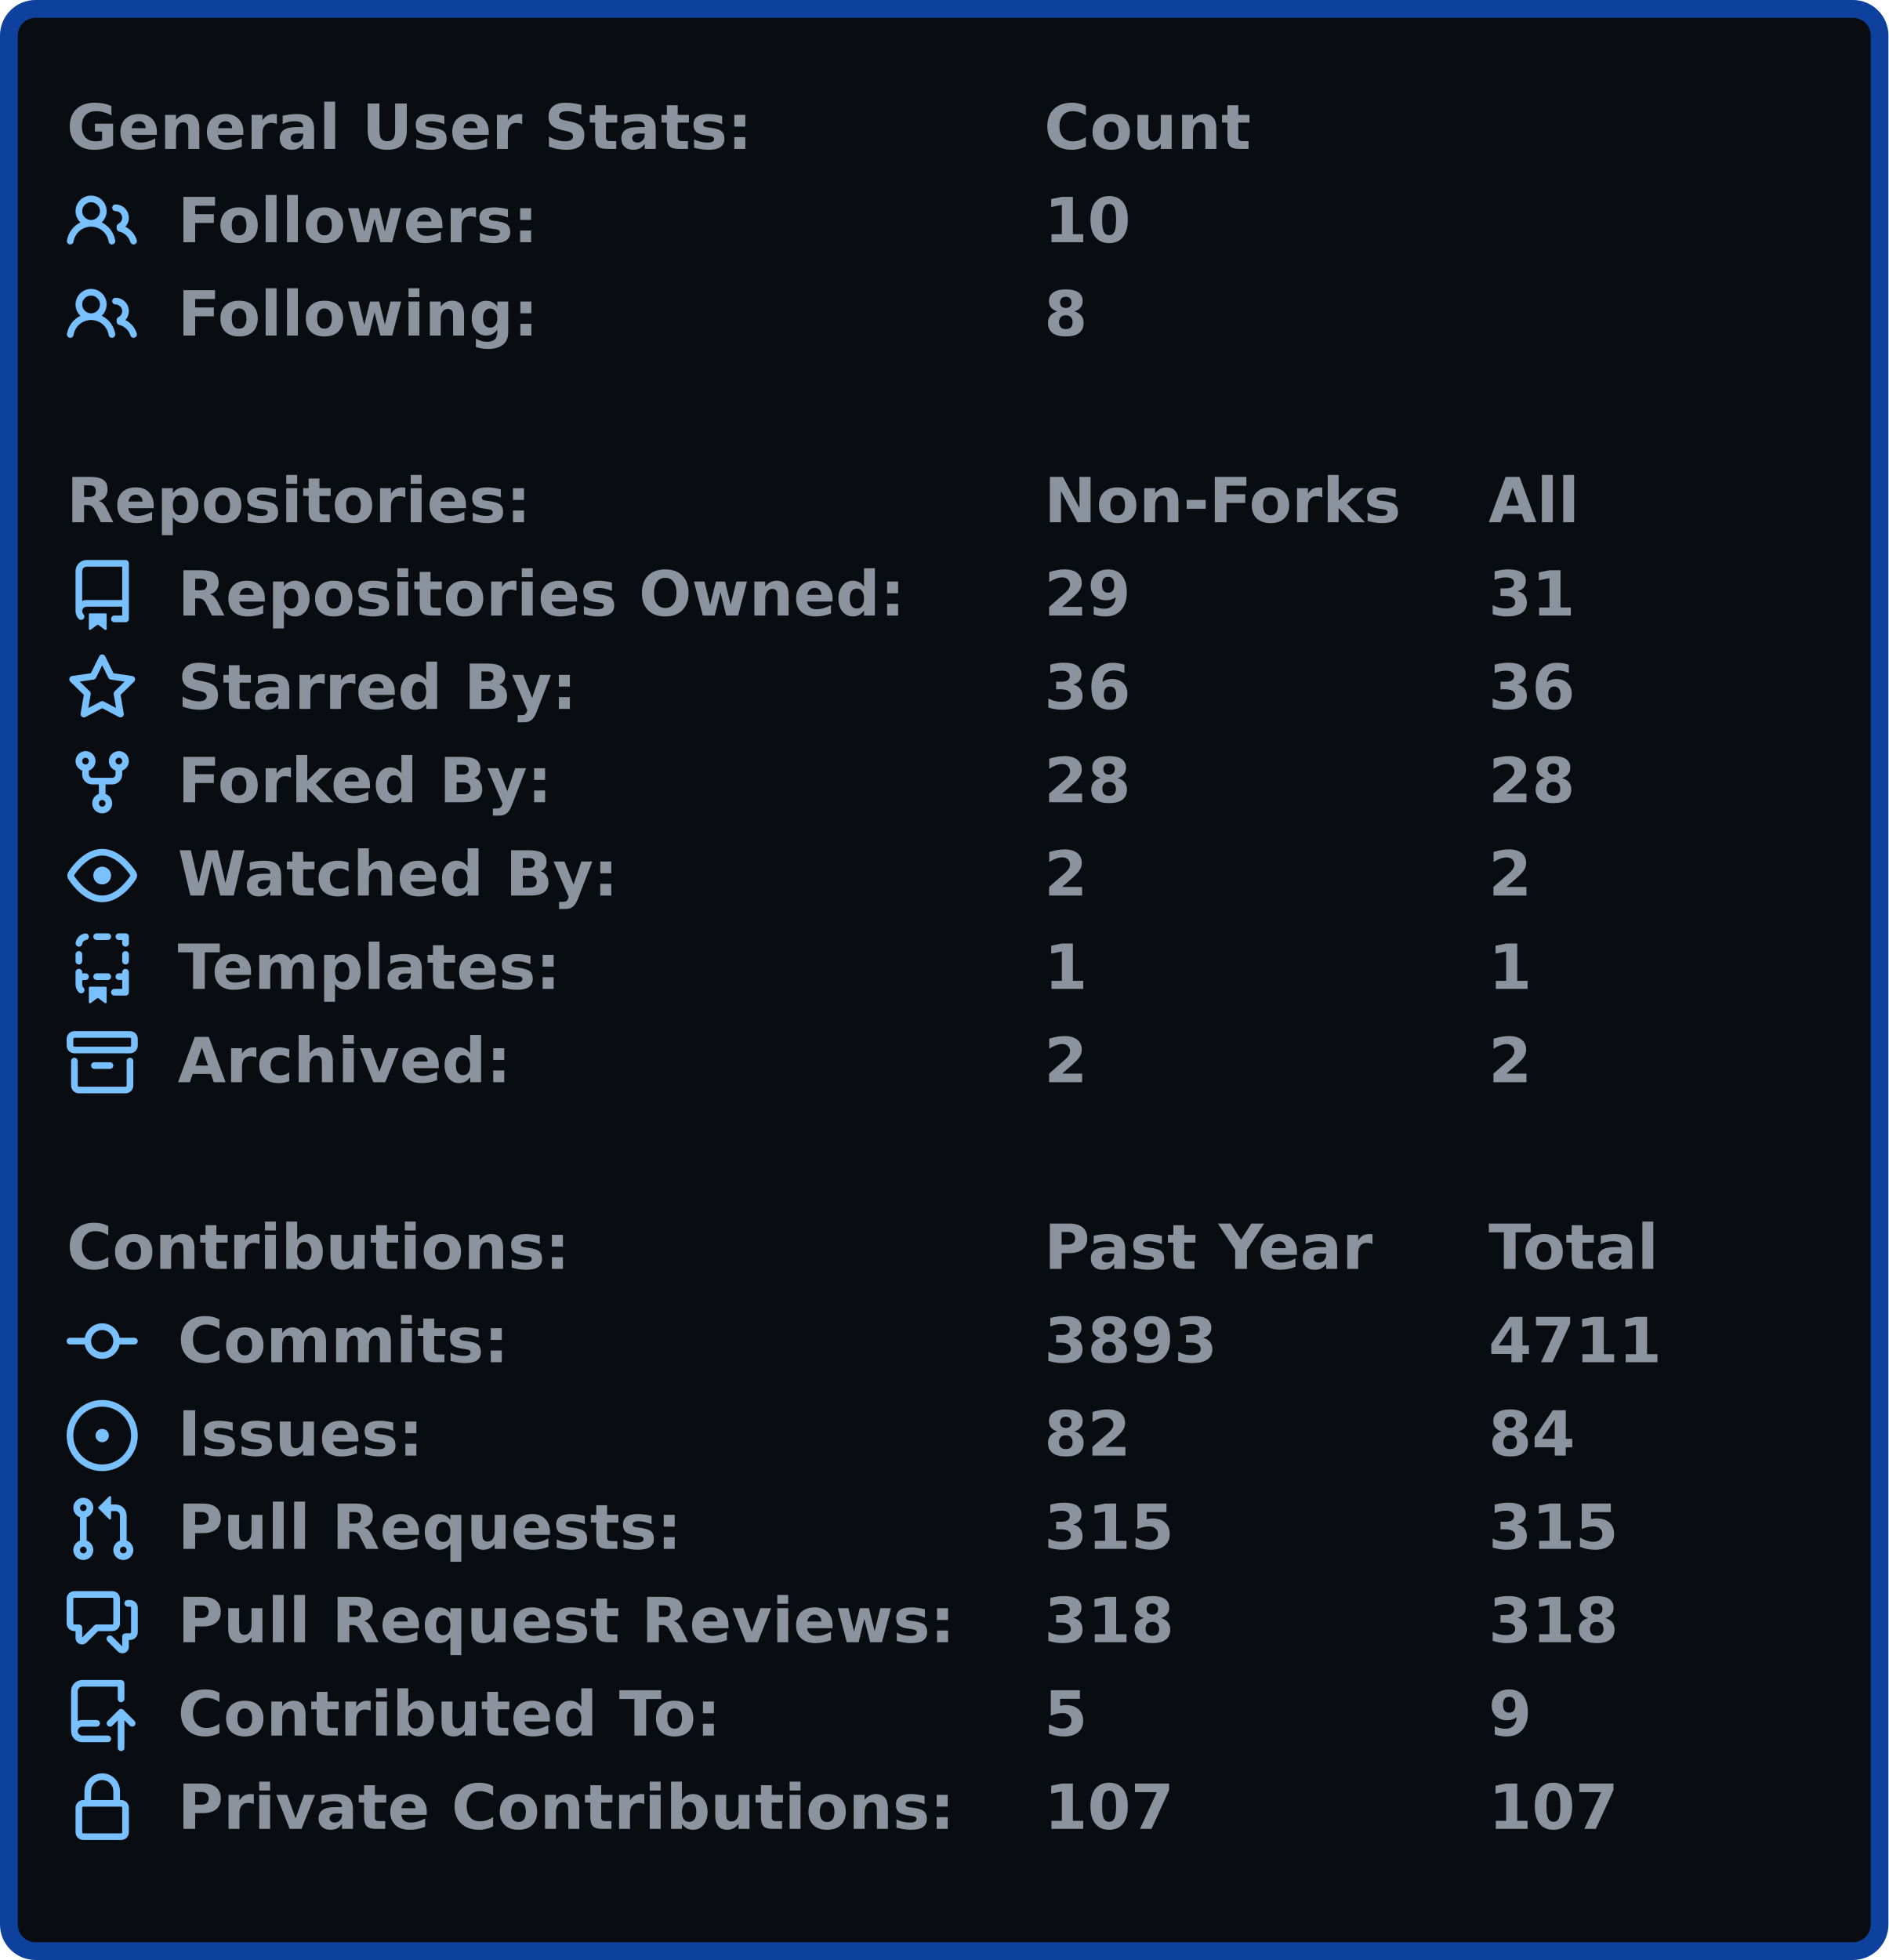
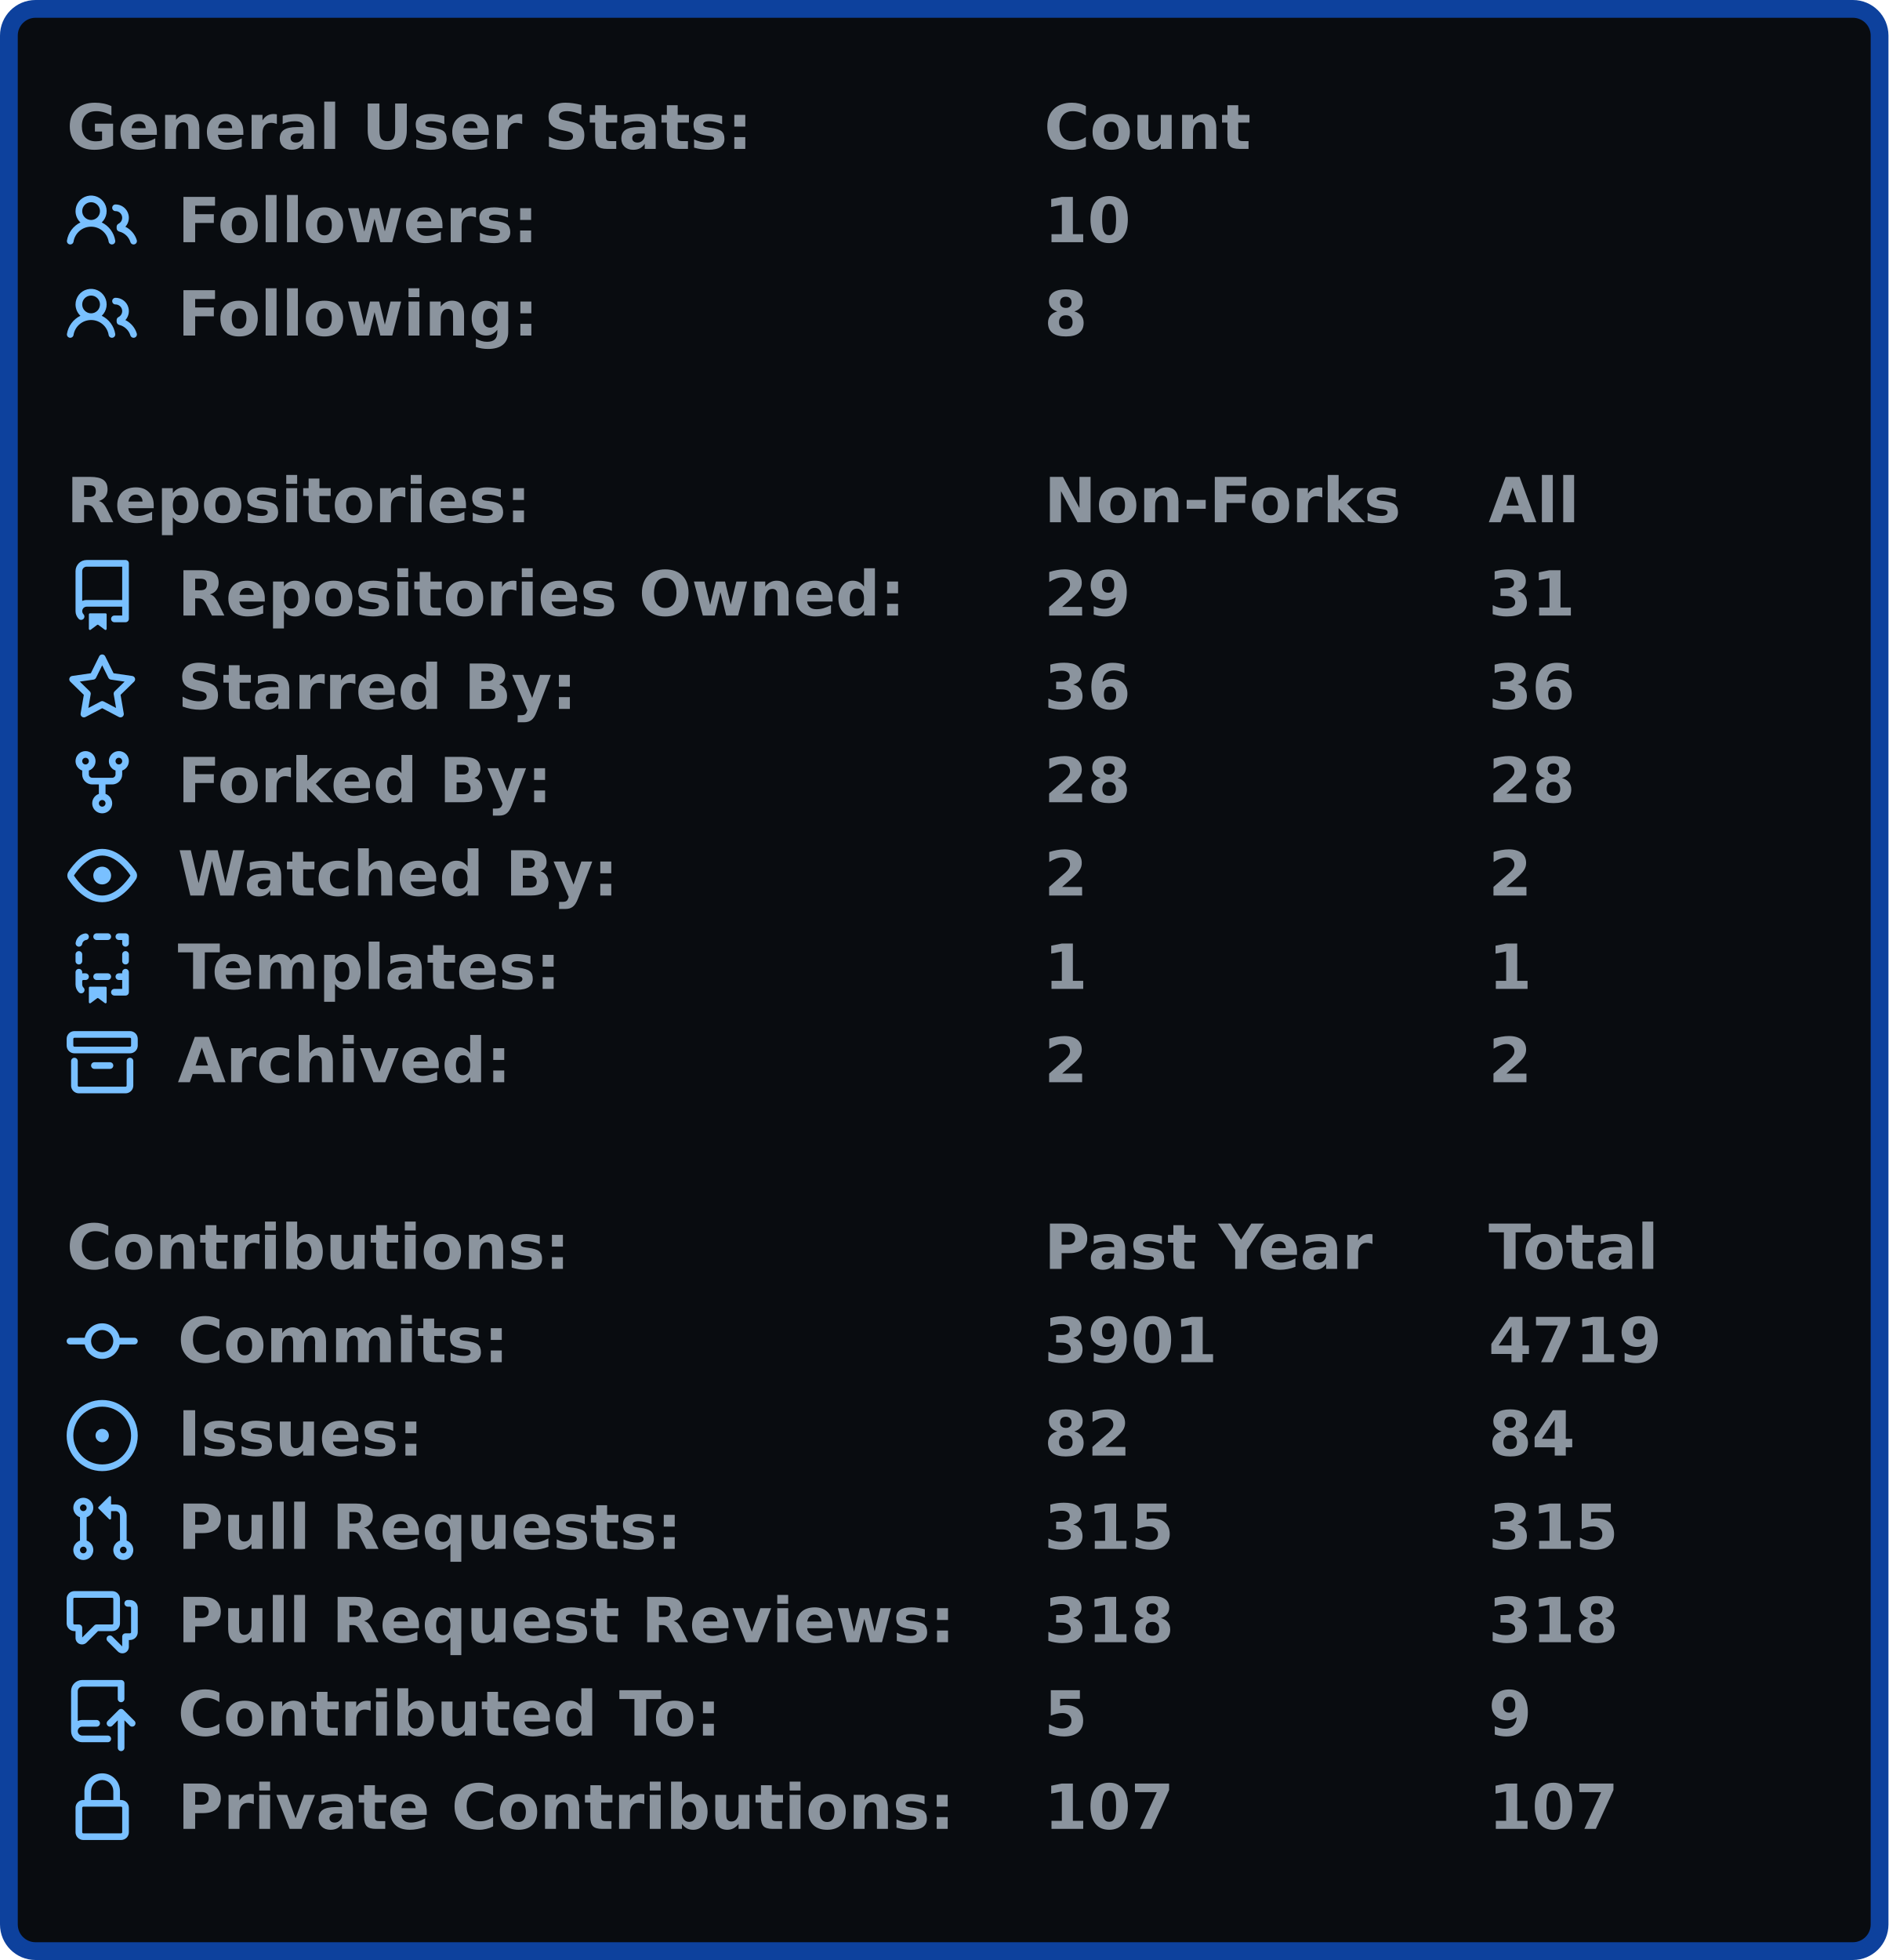
<svg xmlns="http://www.w3.org/2000/svg" width="425" height="441" viewBox="0 0 425 441">
  <rect x="2" y="2" stroke-width="4" rx="6" width="421" height="437" stroke="#0d419d" fill="#090c10" />
  <g font-weight="600" font-family="Verdana,Geneva,DejaVu Sans,sans-serif">
    <g transform="translate(0, 21)" font-size="14px" fill="#8b949e">
      <g transform="translate(15, 0)">
        <text x="0" y="12.5">General User Stats:</text>
        <text x="220" y="12.5">Count</text>
        <text x="320" y="12.5" />
      </g>
      <g transform="translate(15, 21)">
        <svg viewBox="0 0 16 16" width="16" height="16" fill="#79c0ff">
          <path fill-rule="evenodd" d="M5.5 3.5a2 2 0 100 4 2 2 0 000-4zM2 5.5a3.5 3.5 0 115.898 2.549 5.507 5.507 0 013.034 4.084.75.75 0 11-1.482.235 4.001 4.001 0 00-7.9 0 .75.75 0 01-1.482-.236A5.507 5.507 0 013.102 8.05 3.49 3.49 0 012 5.5zM11 4a.75.75 0 100 1.5 1.5 1.5 0 01.666 2.844.75.75 0 00-.416.672v.352a.75.75 0 00.574.73c1.2.289 2.162 1.2 2.522 2.372a.75.75 0 101.434-.44 5.01 5.01 0 00-2.56-3.012A3 3 0 0011 4z" />
        </svg>
        <text x="25" y="12.5">Followers:</text>
        <text x="220" y="12.5">10</text>
        <text x="320" y="12.5" />
      </g>
      <g transform="translate(15, 42)">
        <svg viewBox="0 0 16 16" width="16" height="16" fill="#79c0ff">
          <path fill-rule="evenodd" d="M5.5 3.5a2 2 0 100 4 2 2 0 000-4zM2 5.5a3.5 3.5 0 115.898 2.549 5.507 5.507 0 013.034 4.084.75.75 0 11-1.482.235 4.001 4.001 0 00-7.9 0 .75.75 0 01-1.482-.236A5.507 5.507 0 013.102 8.05 3.49 3.49 0 012 5.5zM11 4a.75.75 0 100 1.5 1.5 1.5 0 01.666 2.844.75.75 0 00-.416.672v.352a.75.75 0 00.574.73c1.2.289 2.162 1.2 2.522 2.372a.75.75 0 101.434-.44 5.01 5.01 0 00-2.56-3.012A3 3 0 0011 4z" />
        </svg>
        <text x="25" y="12.5">Following:</text>
        <text x="220" y="12.5">8</text>
        <text x="320" y="12.5" />
      </g>
    </g>
    <g transform="translate(0, 105)" font-size="14px" fill="#8b949e">
      <g transform="translate(15, 0)">
        <text x="0" y="12.5">Repositories:</text>
        <text x="220" y="12.5">Non-Forks</text>
        <text x="320" y="12.5">All</text>
      </g>
      <g transform="translate(15, 21)">
        <svg viewBox="0 0 16 16" width="16" height="16" fill="#79c0ff">
          <path fill-rule="evenodd" d="M2 2.5A2.5 2.5 0 014.5 0h8.75a.75.75 0 01.75.75v12.5a.75.75 0 01-.75.75h-2.5a.75.75 0 110-1.5h1.75v-2h-8a1 1 0 00-.714 1.7.75.75 0 01-1.072 1.05A2.495 2.495 0 012 11.5v-9zm10.5-1V9h-8c-.356 0-.694.074-1 .208V2.5a1 1 0 011-1h8zM5 12.25v3.25a.25.25 0 00.4.2l1.45-1.087a.25.25 0 01.3 0L8.6 15.7a.25.25 0 00.4-.2v-3.25a.25.25 0 00-.25-.25h-3.5a.25.25 0 00-.25.25z" />
        </svg>
        <text x="25" y="12.5">Repositories Owned:</text>
        <text x="220" y="12.5">29</text>
        <text x="320" y="12.5">31</text>
      </g>
      <g transform="translate(15, 42)">
        <svg viewBox="0 0 16 16" width="16" height="16" fill="#79c0ff">
          <path fill-rule="evenodd" d="M8 .25a.75.75 0 01.673.418l1.882 3.815 4.21.612a.75.75 0 01.416 1.279l-3.046 2.97.719 4.192a.75.75 0 01-1.088.791L8 12.347l-3.766 1.98a.75.75 0 01-1.088-.79l.72-4.194L.818 6.374a.75.75 0 01.416-1.28l4.21-.611L7.327.668A.75.75 0 018 .25zm0 2.445L6.615 5.5a.75.75 0 01-.564.41l-3.097.45 2.24 2.184a.75.75 0 01.216.664l-.528 3.084 2.769-1.456a.75.75 0 01.698 0l2.77 1.456-.53-3.084a.75.75 0 01.216-.664l2.24-2.183-3.096-.45a.75.75 0 01-.564-.41L8 2.694v.001z" />
        </svg>
        <text x="25" y="12.5">Starred By:</text>
        <text x="220" y="12.5">36</text>
        <text x="320" y="12.5">36</text>
      </g>
      <g transform="translate(15, 63)">
        <svg viewBox="0 0 16 16" width="16" height="16" fill="#79c0ff">
          <path fill-rule="evenodd" d="M5 3.25a.75.75 0 11-1.5 0 .75.75 0 011.5 0zm0 2.122a2.25 2.25 0 10-1.5 0v.878A2.25 2.25 0 005.75 8.5h1.5v2.128a2.251 2.251 0 101.5 0V8.5h1.5a2.25 2.25 0 002.25-2.25v-.878a2.25 2.25 0 10-1.5 0v.878a.75.75 0 01-.75.75h-4.5A.75.75 0 015 6.25v-.878zm3.75 7.378a.75.75 0 11-1.5 0 .75.75 0 011.5 0zm3-8.75a.75.75 0 100-1.5.75.75 0 000 1.5z" />
        </svg>
        <text x="25" y="12.5">Forked By:</text>
        <text x="220" y="12.5">28</text>
        <text x="320" y="12.5">28</text>
      </g>
      <g transform="translate(15, 84)">
        <svg viewBox="0 0 16 16" width="16" height="16" fill="#79c0ff">
          <path fill-rule="evenodd" d="M1.679 7.932c.412-.621 1.242-1.75 2.366-2.717C5.175 4.242 6.527 3.5 8 3.5c1.473 0 2.824.742 3.955 1.715 1.124.967 1.954 2.096 2.366 2.717a.119.119 0 010 .136c-.412.621-1.242 1.75-2.366 2.717C10.825 11.758 9.473 12.5 8 12.5c-1.473 0-2.824-.742-3.955-1.715C2.92 9.818 2.09 8.69 1.679 8.068a.119.119 0 010-.136zM8 2c-1.981 0-3.67.992-4.933 2.078C1.797 5.169.88 6.423.43 7.1a1.619 1.619 0 000 1.798c.45.678 1.367 1.932 2.637 3.024C4.329 13.008 6.019 14 8 14c1.981 0 3.67-.992 4.933-2.078 1.27-1.091 2.187-2.345 2.637-3.023a1.619 1.619 0 000-1.798c-.45-.678-1.367-1.932-2.637-3.023C11.671 2.992 9.981 2 8 2zm0 8a2 2 0 100-4 2 2 0 000 4z" />
        </svg>
        <text x="25" y="12.5">Watched By:</text>
        <text x="220" y="12.5">2</text>
        <text x="320" y="12.5">2</text>
      </g>
      <g transform="translate(15, 105)">
        <svg viewBox="0 0 16 16" width="16" height="16" fill="#79c0ff">
          <path fill-rule="evenodd" d="M6 .75A.75.75 0 016.75 0h2.5a.75.75 0 010 1.5h-2.5A.75.75 0 016 .75zm5 0a.75.75 0 01.75-.75h1.5a.75.75 0 01.75.75v1.5a.75.75 0 01-1.5 0V1.5h-.75A.75.75 0 0111 .75zM4.992.662a.75.75 0 01-.636.848c-.436.063-.783.41-.846.846a.75.75 0 01-1.485-.212A2.501 2.501 0 014.144.025a.75.75 0 01.848.637zM2.75 4a.75.75 0 01.75.75v1.5a.75.75 0 01-1.5 0v-1.5A.75.75 0 012.75 4zm10.5 0a.75.75 0 01.75.75v1.5a.75.75 0 01-1.5 0v-1.5a.75.75 0 01.75-.75zM2.75 8a.75.75 0 01.75.75v.268A1.72 1.72 0 013.75 9h.5a.75.75 0 010 1.5h-.5a.25.25 0 00-.25.25v.75c0 .28.114.532.3.714a.75.75 0 01-1.05 1.072A2.495 2.495 0 012 11.5V8.75A.75.75 0 012.75 8zm10.5 0a.75.75 0 01.75.75v4.5a.75.75 0 01-.75.75h-2.5a.75.75 0 010-1.5h1.75v-2h-.75a.75.75 0 010-1.5h.75v-.25a.75.75 0 01.75-.75zM6 9.75A.75.75 0 016.75 9h2.5a.75.75 0 010 1.5h-2.5A.75.75 0 016 9.75zm-1 2.5v3.25a.25.25 0 00.4.2l1.45-1.087a.25.25 0 01.3 0L8.6 15.7a.25.25 0 00.4-.2v-3.25a.25.25 0 00-.25-.25h-3.5a.25.25 0 00-.25.25z" />
        </svg>
        <text x="25" y="12.5">Templates:</text>
        <text x="220" y="12.5">1</text>
        <text x="320" y="12.5">1</text>
      </g>
      <g transform="translate(15, 126)">
        <svg viewBox="0 0 16 16" width="16" height="16" fill="#79c0ff">
          <path fill-rule="evenodd" d="M1.75 2.5a.25.25 0 00-.25.25v1.5c0 .138.112.25.25.25h12.5a.25.25 0 00.25-.25v-1.5a.25.25 0 00-.25-.25H1.75zM0 2.75C0 1.784.784 1 1.75 1h12.5c.966 0 1.75.784 1.75 1.75v1.5A1.75 1.75 0 0114.25 6H1.75A1.75 1.75 0 010 4.25v-1.5zM1.75 7a.75.75 0 01.75.75v5.5c0 .138.112.25.25.25h10.5a.25.25 0 00.25-.25v-5.5a.75.75 0 111.5 0v5.5A1.75 1.75 0 0113.25 15H2.75A1.75 1.75 0 011 13.25v-5.5A.75.75 0 011.75 7zm4.5 1a.75.75 0 000 1.5h3.5a.75.75 0 100-1.5h-3.5z" />
        </svg>
        <text x="25" y="12.5">Archived:</text>
        <text x="220" y="12.5">2</text>
        <text x="320" y="12.5">2</text>
      </g>
    </g>
    <g transform="translate(0, 273)" font-size="14px" fill="#8b949e">
      <g transform="translate(15, 0)">
        <text x="0" y="12.5">Contributions:</text>
        <text x="220" y="12.5">Past Year</text>
        <text x="320" y="12.5">Total</text>
      </g>
      <g transform="translate(15, 21)">
        <svg viewBox="0 0 16 16" width="16" height="16" fill="#79c0ff">
          <path fill-rule="evenodd" d="M10.5 7.75a2.5 2.5 0 11-5 0 2.5 2.5 0 015 0zm1.43.75a4.002 4.002 0 01-7.86 0H.75a.75.75 0 110-1.5h3.32a4.001 4.001 0 017.86 0h3.32a.75.75 0 110 1.5h-3.32z" />
        </svg>
        <text x="25" y="12.5">Commits:</text>
-         <text x="220" y="12.5">3893</text>
-         <text x="320" y="12.5">4711</text>
+         <text x="220" y="12.5">3901</text>
+         <text x="320" y="12.5">4719</text>
      </g>
      <g transform="translate(15, 42)">
        <svg viewBox="0 0 16 16" width="16" height="16" fill="#79c0ff">
          <path d="M8 9.5a1.5 1.5 0 100-3 1.5 1.5 0 000 3z" />
          <path fill-rule="evenodd" d="M8 0a8 8 0 100 16A8 8 0 008 0zM1.5 8a6.5 6.5 0 1113 0 6.5 6.5 0 01-13 0z" />
        </svg>
        <text x="25" y="12.5">Issues:</text>
        <text x="220" y="12.5">82</text>
        <text x="320" y="12.5">84</text>
      </g>
      <g transform="translate(15, 63)">
        <svg viewBox="0 0 16 16" width="16" height="16" fill="#79c0ff">
          <path fill-rule="evenodd" d="M7.177 3.073L9.573.677A.25.25 0 0110 .854v4.792a.25.25 0 01-.427.177L7.177 3.427a.25.25 0 010-.354zM3.75 2.5a.75.75 0 100 1.5.75.75 0 000-1.5zm-2.25.75a2.25 2.25 0 113 2.122v5.256a2.251 2.251 0 11-1.5 0V5.372A2.25 2.25 0 011.5 3.25zM11 2.5h-1V4h1a1 1 0 011 1v5.628a2.251 2.251 0 101.5 0V5A2.5 2.5 0 0011 2.5zm1 10.25a.75.75 0 111.5 0 .75.75 0 01-1.5 0zM3.75 12a.75.75 0 100 1.5.75.75 0 000-1.5z" />
        </svg>
        <text x="25" y="12.5">Pull Requests:</text>
        <text x="220" y="12.5">315</text>
        <text x="320" y="12.5">315</text>
      </g>
      <g transform="translate(15, 84)">
        <svg viewBox="0 0 16 16" width="16" height="16" fill="#79c0ff">
          <path fill-rule="evenodd" d="M1.5 2.75a.25.25 0 01.25-.25h8.5a.25.25 0 01.25.25v5.5a.25.25 0 01-.25.25h-3.5a.75.75 0 00-.53.22L3.5 11.44V9.25a.75.75 0 00-.75-.75h-1a.25.25 0 01-.25-.25v-5.5zM1.75 1A1.75 1.75 0 000 2.75v5.5C0 9.216.784 10 1.75 10H2v1.543a1.457 1.457 0 002.487 1.03L7.061 10h3.189A1.75 1.75 0 0012 8.25v-5.5A1.75 1.75 0 0010.25 1h-8.5zM14.5 4.75a.25.25 0 00-.25-.25h-.5a.75.75 0 110-1.5h.5c.966 0 1.75.784 1.75 1.75v5.5A1.75 1.75 0 0114.25 12H14v1.543a1.457 1.457 0 01-2.487 1.03L9.22 12.28a.75.75 0 111.06-1.06l2.22 2.22v-2.19a.75.75 0 01.75-.75h1a.25.25 0 00.25-.25v-5.5z" />
        </svg>
        <text x="25" y="12.5">Pull Request Reviews:</text>
        <text x="220" y="12.5">318</text>
        <text x="320" y="12.5">318</text>
      </g>
      <g transform="translate(15, 105)">
        <svg viewBox="0 0 16 16" width="16" height="16" fill="#79c0ff">
          <path fill-rule="evenodd" d="M1 2.5A2.5 2.5 0 013.5 0h8.75a.75.75 0 01.75.75v3.5a.75.75 0 01-1.5 0V1.5h-8a1 1 0 00-1 1v6.708A2.492 2.492 0 013.5 9h3.25a.75.75 0 010 1.5H3.5a1 1 0 100 2h5.75a.75.75 0 010 1.5H3.5A2.5 2.5 0 011 11.5v-9zm13.23 7.79a.75.75 0 001.06-1.06l-2.505-2.505a.75.75 0 00-1.06 0L9.22 9.229a.75.75 0 001.06 1.061l1.225-1.224v6.184a.75.75 0 001.5 0V9.066l1.224 1.224z" />
        </svg>
        <text x="25" y="12.5">Contributed To:</text>
        <text x="220" y="12.5">5</text>
        <text x="320" y="12.5">9</text>
      </g>
      <g transform="translate(15, 126)">
        <svg viewBox="0 0 16 16" width="16" height="16" fill="#79c0ff">
          <path fill-rule="evenodd" d="M4 4v2h-.25A1.75 1.75 0 002 7.75v5.5c0 .966.784 1.75 1.75 1.75h8.5A1.75 1.75 0 0014 13.25v-5.5A1.75 1.75 0 0012.25 6H12V4a4 4 0 10-8 0zm6.5 2V4a2.5 2.5 0 00-5 0v2h5zM12 7.5h.25a.25.25 0 01.25.25v5.5a.25.25 0 01-.25.25h-8.5a.25.25 0 01-.25-.25v-5.5a.25.25 0 01.25-.25H12z" />
        </svg>
        <text x="25" y="12.5">Private Contributions:</text>
        <text x="220" y="12.5">107</text>
        <text x="320" y="12.5">107</text>
      </g>
    </g>
  </g>
</svg>
